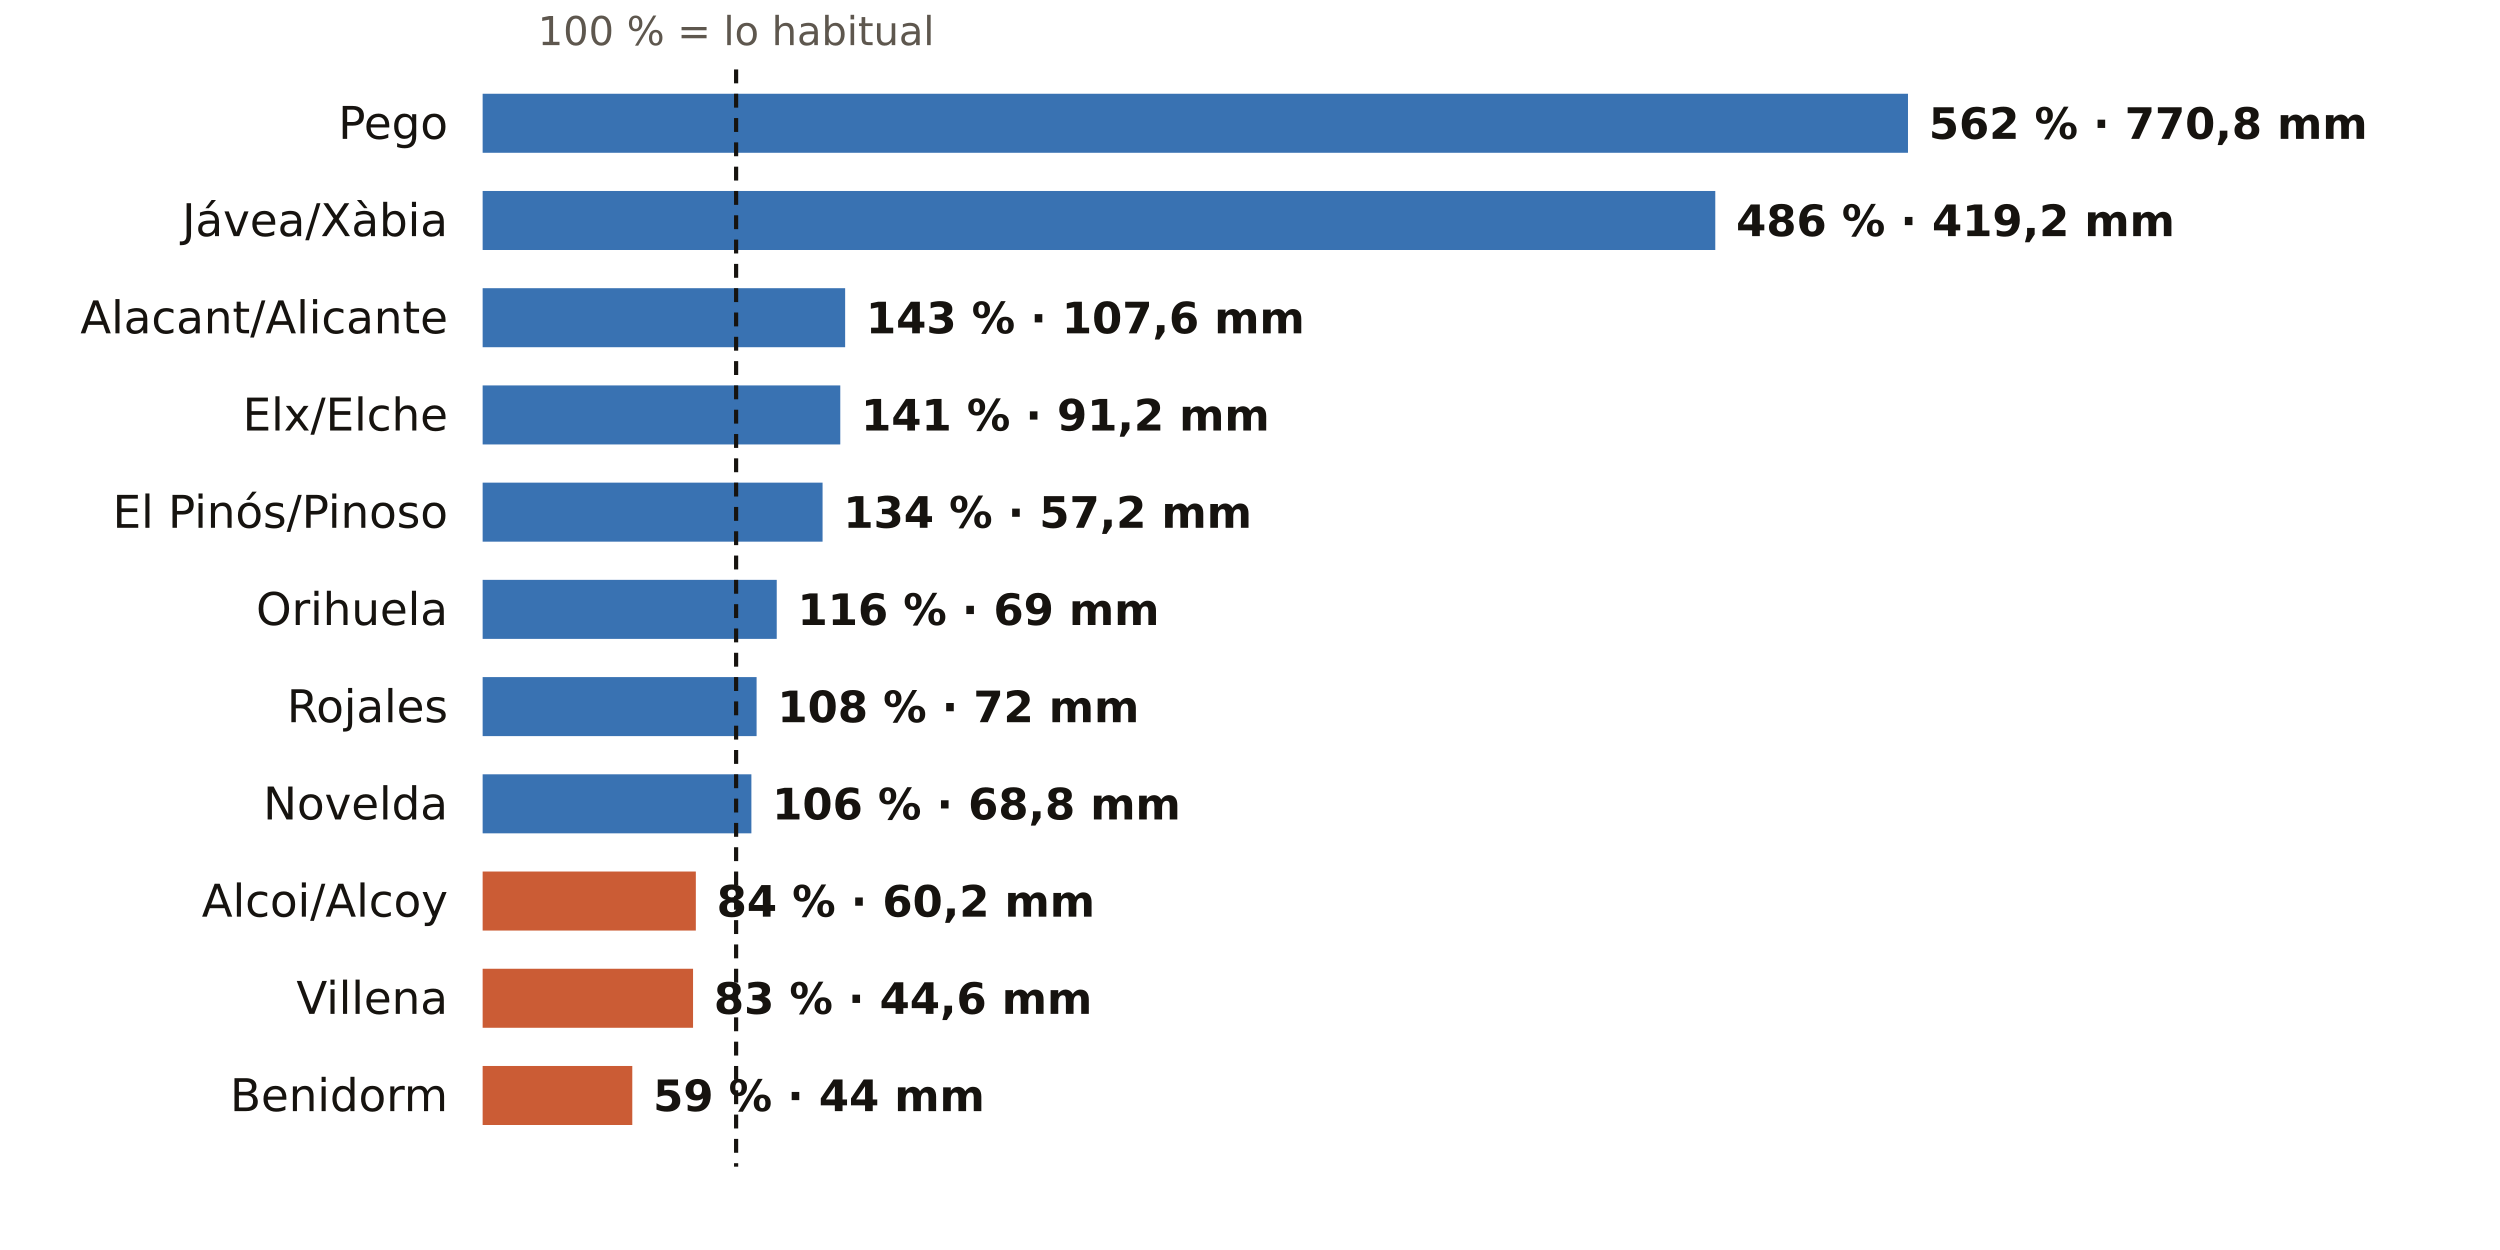
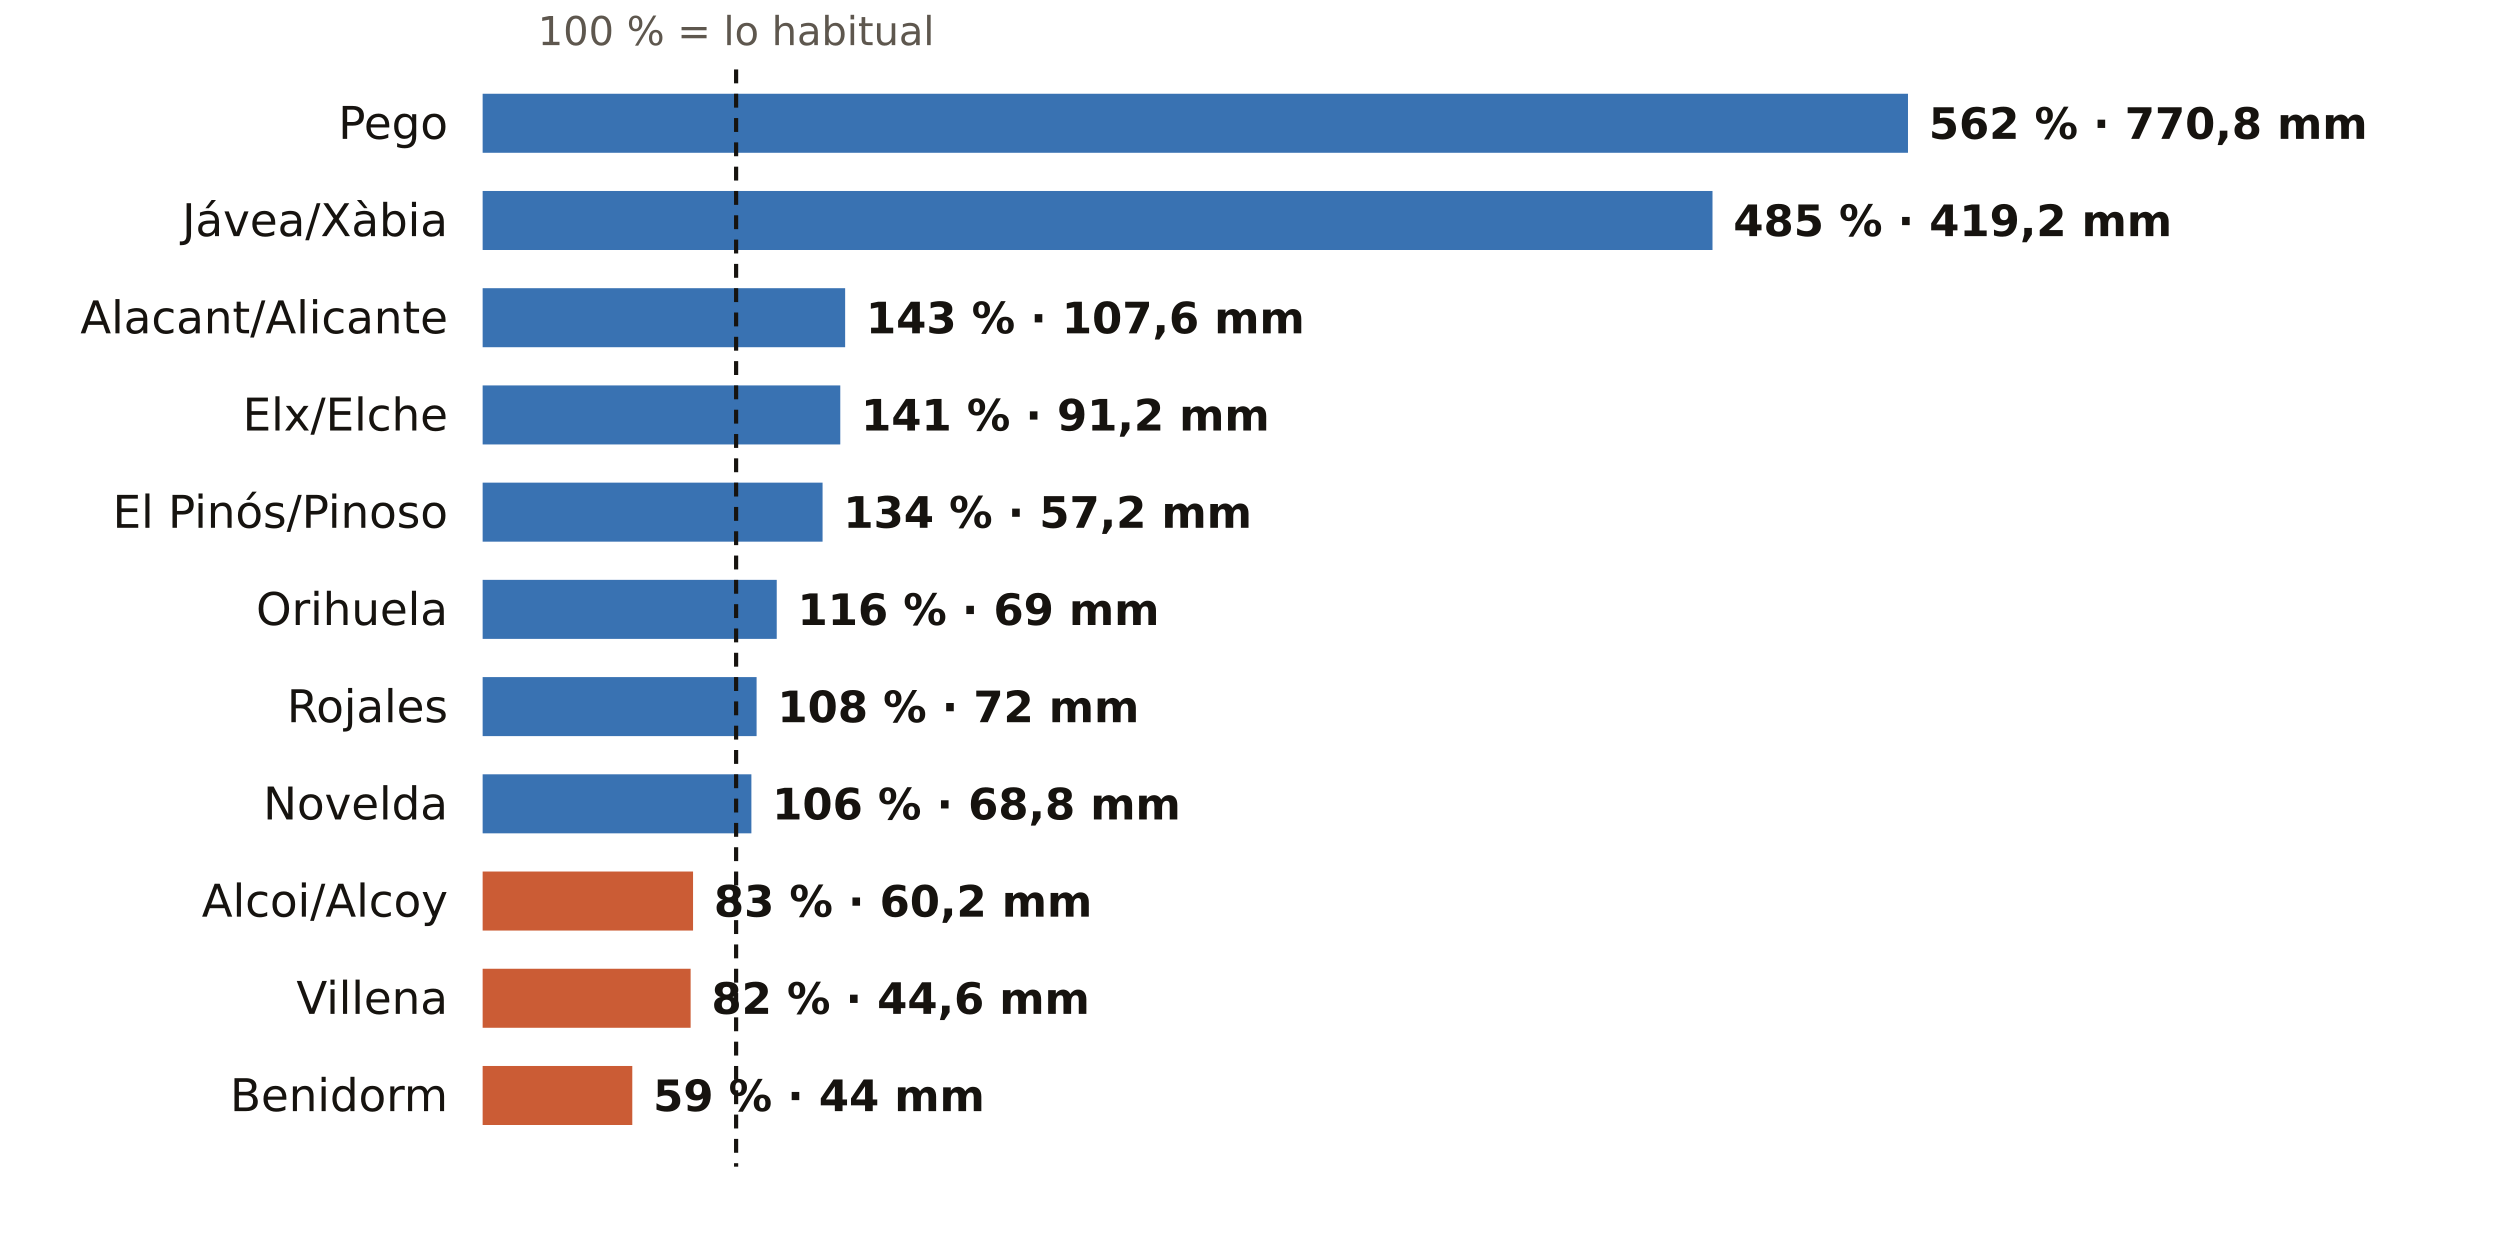
<svg xmlns="http://www.w3.org/2000/svg" viewBox="0 0 720 360" width="720" height="360" role="img" aria-label="El otoño en los pluviómetros de AEMET de Alicante: % de lo habitual">
  <rect width="720" height="360" fill="#FFFFFF" />
  <text x="212.0" y="13.0" font-size="11.5" fill="#5E574E" text-anchor="middle" font-weight="400" font-family="Public Sans, DejaVu Sans, Arial, sans-serif">100 % = lo habitual</text>
  <text x="129.0" y="40.0" font-size="13" fill="#16130F" text-anchor="end" font-weight="500" font-family="Public Sans, DejaVu Sans, Arial, sans-serif">Pego</text>
  <rect x="139" y="27" width="410.5" height="17" fill="#1F5FA8" opacity="0.88" />
  <text x="555.5" y="40.0" font-size="12.5" fill="#16130F" text-anchor="start" font-weight="600" font-family="Public Sans, DejaVu Sans, Arial, sans-serif">562 % · 770,8 mm</text>
  <text x="129.0" y="68.0" font-size="13" fill="#16130F" text-anchor="end" font-weight="500" font-family="Public Sans, DejaVu Sans, Arial, sans-serif">Jávea/Xàbia</text>
-   <rect x="139" y="55" width="355.0" height="17" fill="#1F5FA8" opacity="0.88" />
-   <text x="500.0" y="68.0" font-size="12.5" fill="#16130F" text-anchor="start" font-weight="600" font-family="Public Sans, DejaVu Sans, Arial, sans-serif">486 % · 419,2 mm</text>
+   <rect x="139" y="55" width="354.2" height="17" fill="#1F5FA8" opacity="0.88" />
+   <text x="499.2" y="68.0" font-size="12.5" fill="#16130F" text-anchor="start" font-weight="600" font-family="Public Sans, DejaVu Sans, Arial, sans-serif">485 % · 419,2 mm</text>
  <text x="129.0" y="96.0" font-size="13" fill="#16130F" text-anchor="end" font-weight="500" font-family="Public Sans, DejaVu Sans, Arial, sans-serif">Alacant/Alicante</text>
  <rect x="139" y="83" width="104.4" height="17" fill="#1F5FA8" opacity="0.88" />
  <text x="249.4" y="96.0" font-size="12.5" fill="#16130F" text-anchor="start" font-weight="600" font-family="Public Sans, DejaVu Sans, Arial, sans-serif">143 % · 107,6 mm</text>
  <text x="129.0" y="124.0" font-size="13" fill="#16130F" text-anchor="end" font-weight="500" font-family="Public Sans, DejaVu Sans, Arial, sans-serif">Elx/Elche</text>
  <rect x="139" y="111" width="103.0" height="17" fill="#1F5FA8" opacity="0.88" />
  <text x="248.0" y="124.0" font-size="12.5" fill="#16130F" text-anchor="start" font-weight="600" font-family="Public Sans, DejaVu Sans, Arial, sans-serif">141 % · 91,2 mm</text>
  <text x="129.0" y="152.0" font-size="13" fill="#16130F" text-anchor="end" font-weight="500" font-family="Public Sans, DejaVu Sans, Arial, sans-serif">El Pinós/Pinoso</text>
  <rect x="139" y="139" width="97.9" height="17" fill="#1F5FA8" opacity="0.88" />
  <text x="242.9" y="152.0" font-size="12.5" fill="#16130F" text-anchor="start" font-weight="600" font-family="Public Sans, DejaVu Sans, Arial, sans-serif">134 % · 57,2 mm</text>
  <text x="129.0" y="180.0" font-size="13" fill="#16130F" text-anchor="end" font-weight="500" font-family="Public Sans, DejaVu Sans, Arial, sans-serif">Orihuela</text>
  <rect x="139" y="167" width="84.7" height="17" fill="#1F5FA8" opacity="0.88" />
  <text x="229.7" y="180.0" font-size="12.5" fill="#16130F" text-anchor="start" font-weight="600" font-family="Public Sans, DejaVu Sans, Arial, sans-serif">116 % · 69 mm</text>
  <text x="129.0" y="208.0" font-size="13" fill="#16130F" text-anchor="end" font-weight="500" font-family="Public Sans, DejaVu Sans, Arial, sans-serif">Rojales</text>
  <rect x="139" y="195" width="78.9" height="17" fill="#1F5FA8" opacity="0.88" />
  <text x="223.9" y="208.0" font-size="12.5" fill="#16130F" text-anchor="start" font-weight="600" font-family="Public Sans, DejaVu Sans, Arial, sans-serif">108 % · 72 mm</text>
  <text x="129.0" y="236.0" font-size="13" fill="#16130F" text-anchor="end" font-weight="500" font-family="Public Sans, DejaVu Sans, Arial, sans-serif">Novelda</text>
  <rect x="139" y="223" width="77.4" height="17" fill="#1F5FA8" opacity="0.88" />
  <text x="222.4" y="236.0" font-size="12.5" fill="#16130F" text-anchor="start" font-weight="600" font-family="Public Sans, DejaVu Sans, Arial, sans-serif">106 % · 68,8 mm</text>
  <text x="129.0" y="264.0" font-size="13" fill="#16130F" text-anchor="end" font-weight="500" font-family="Public Sans, DejaVu Sans, Arial, sans-serif">Alcoi/Alcoy</text>
-   <rect x="139" y="251" width="61.4" height="17" fill="#C4461A" opacity="0.88" />
-   <text x="206.4" y="264.0" font-size="12.5" fill="#16130F" text-anchor="start" font-weight="600" font-family="Public Sans, DejaVu Sans, Arial, sans-serif">84 % · 60,2 mm</text>
+   <rect x="139" y="251" width="60.6" height="17" fill="#C4461A" opacity="0.88" />
+   <text x="205.6" y="264.0" font-size="12.5" fill="#16130F" text-anchor="start" font-weight="600" font-family="Public Sans, DejaVu Sans, Arial, sans-serif">83 % · 60,2 mm</text>
  <text x="129.0" y="292.0" font-size="13" fill="#16130F" text-anchor="end" font-weight="500" font-family="Public Sans, DejaVu Sans, Arial, sans-serif">Villena</text>
-   <rect x="139" y="279" width="60.6" height="17" fill="#C4461A" opacity="0.88" />
-   <text x="205.6" y="292.0" font-size="12.5" fill="#16130F" text-anchor="start" font-weight="600" font-family="Public Sans, DejaVu Sans, Arial, sans-serif">83 % · 44,6 mm</text>
+   <rect x="139" y="279" width="59.9" height="17" fill="#C4461A" opacity="0.88" />
+   <text x="204.9" y="292.0" font-size="12.5" fill="#16130F" text-anchor="start" font-weight="600" font-family="Public Sans, DejaVu Sans, Arial, sans-serif">82 % · 44,6 mm</text>
  <text x="129.0" y="320.0" font-size="13" fill="#16130F" text-anchor="end" font-weight="500" font-family="Public Sans, DejaVu Sans, Arial, sans-serif">Benidorm</text>
  <rect x="139" y="307" width="43.1" height="17" fill="#C4461A" opacity="0.88" />
  <text x="188.1" y="320.0" font-size="12.5" fill="#16130F" text-anchor="start" font-weight="600" font-family="Public Sans, DejaVu Sans, Arial, sans-serif">59 % · 44 mm</text>
  <line x1="212.0" x2="212.0" y1="20" y2="336" stroke="#16130F" stroke-width="1.2" stroke-dasharray="4 3" />
</svg>
